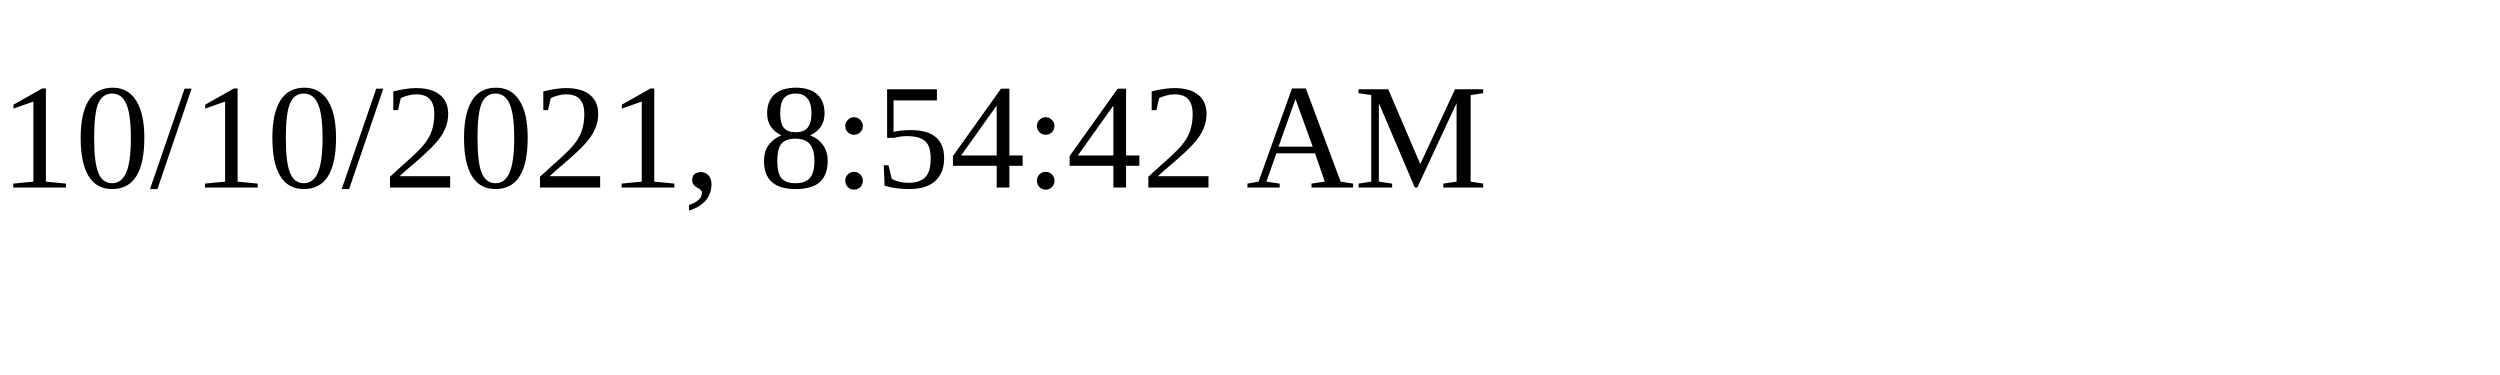
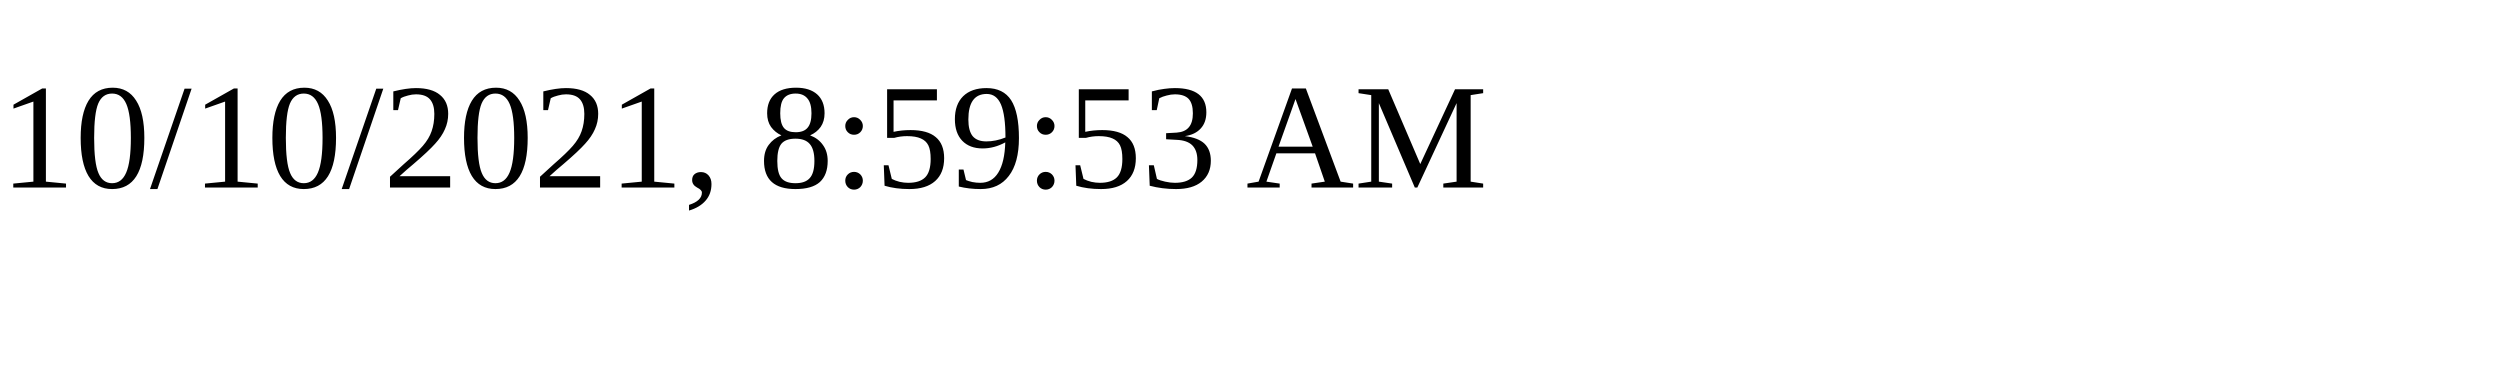
<svg xmlns="http://www.w3.org/2000/svg" height="30" width="200">
-   <text x="0" y="15">10/10/2021, 8:54:42 AM</text>
+   <text x="0" y="15">10/10/2021, 8:59:53 AM</text>
</svg>
